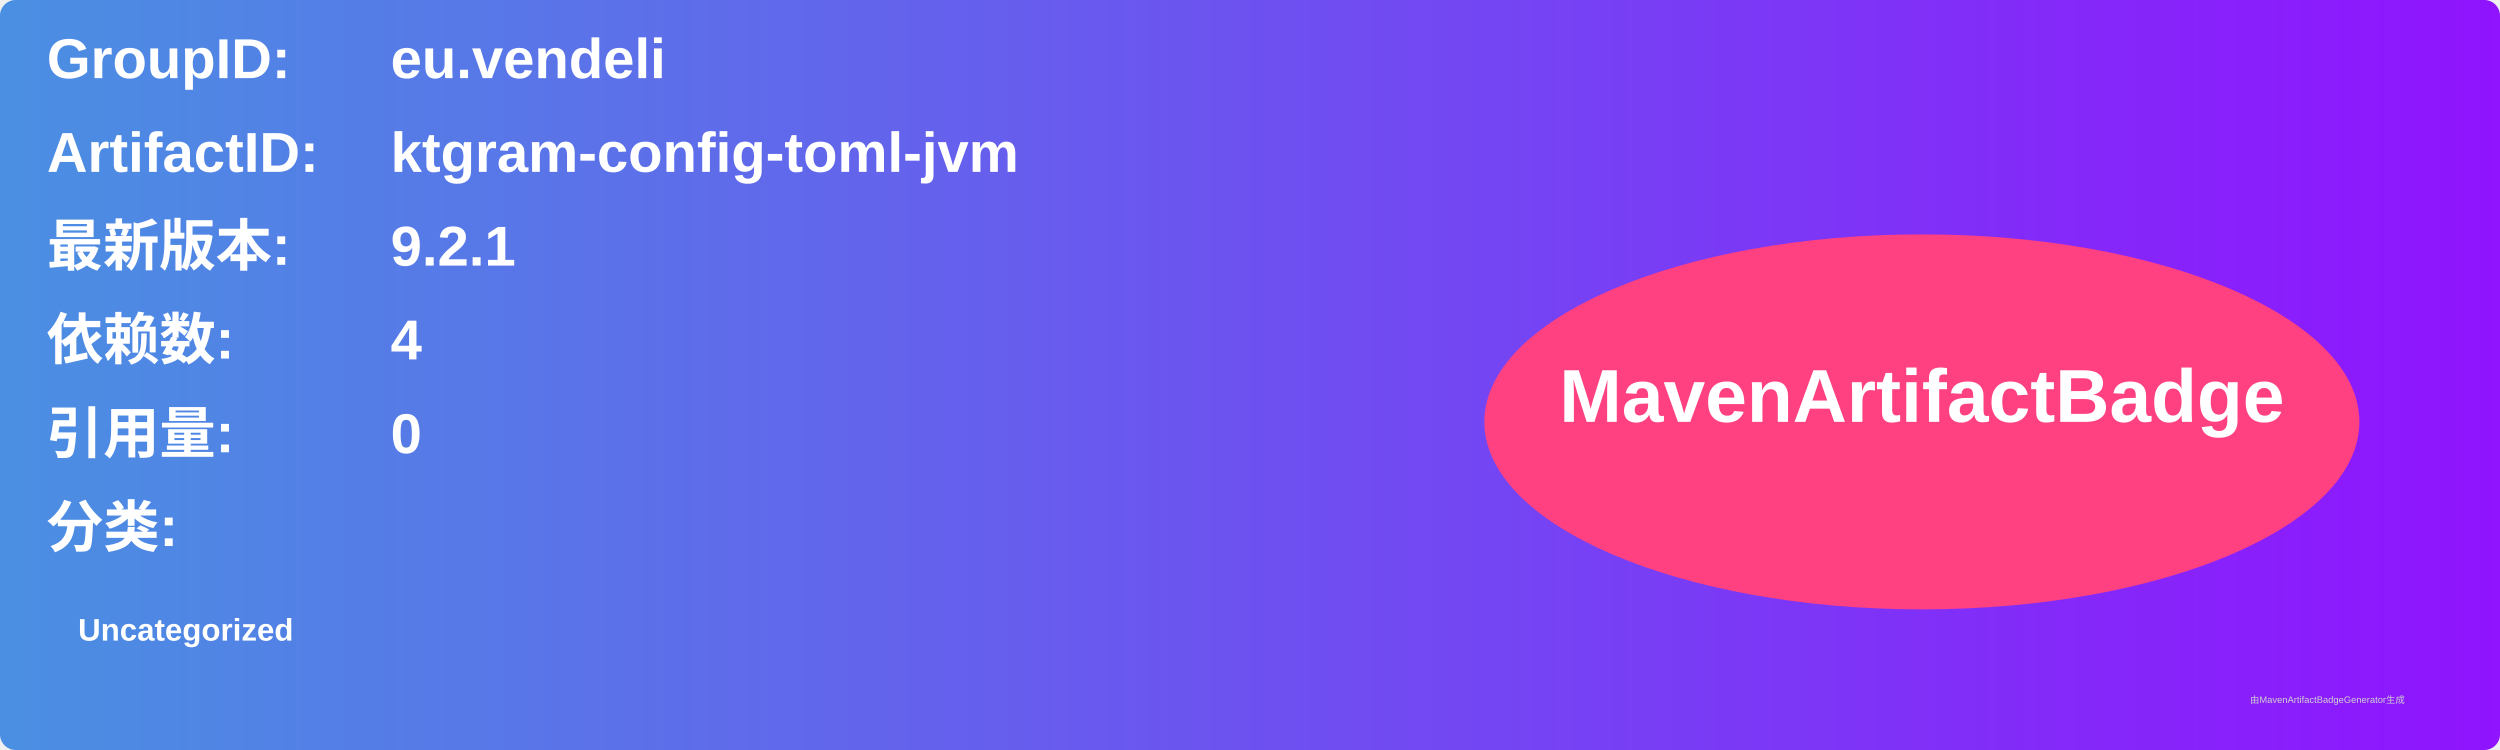
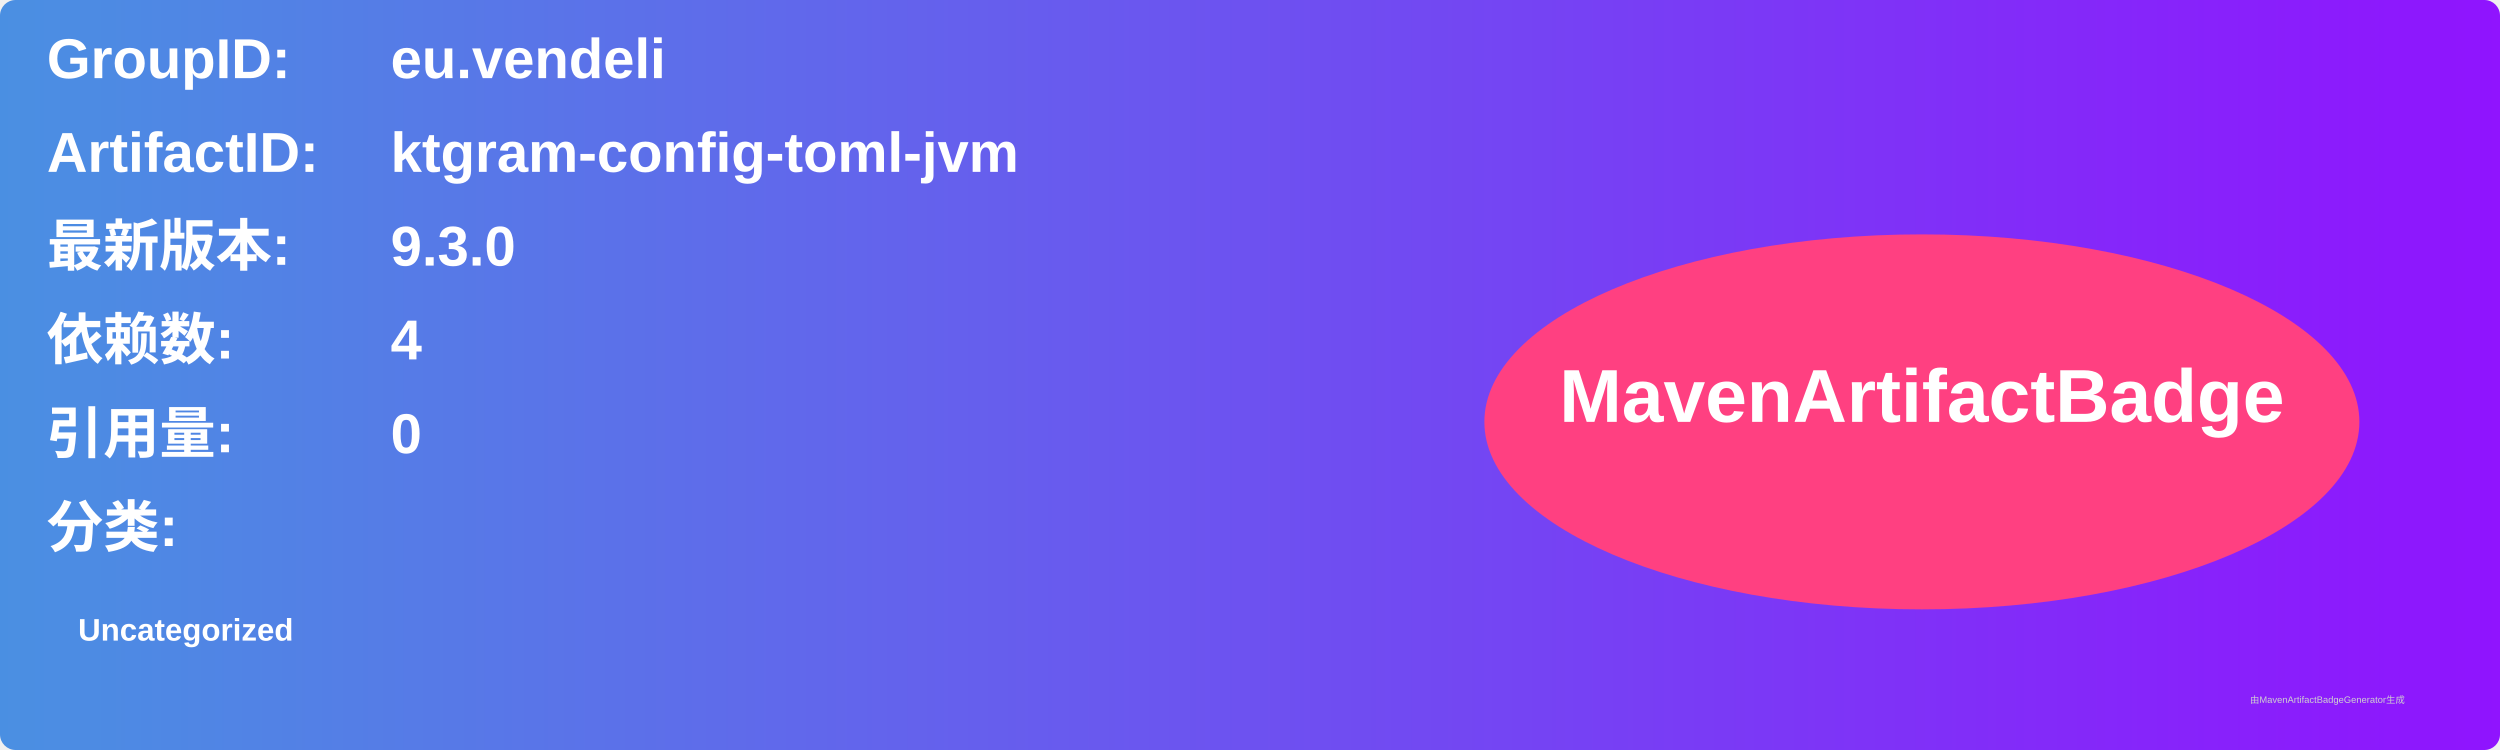
<svg xmlns="http://www.w3.org/2000/svg" width="800" height="240" viewBox="0 0 800 240">
  <linearGradient id="grad" x1="0%" y1="0%" x2="100%" y2="0%">
    <stop offset="0%" stop-color="#4a90e2" />
    <stop offset="100%" stop-color="#9013fe" />
  </linearGradient>
  <rect width="100%" height="100%" rx="5" ry="5" fill="url(#grad)" />
  <g transform="translate(15, 15)">
    <text x="0" y="10" font-family="Arial" font-size="18" fill="white" font-weight="bold" width="260">GroupID:</text>
    <text x="110" y="10" font-family="Arial" font-size="18" fill="white" font-weight="bold" width="460">eu.vendeli</text>
    <text x="0" y="40" font-family="Arial" font-size="18" fill="white" font-weight="bold" width="260">ArtifactID:</text>
    <text x="110" y="40" font-family="Arial" font-size="18" fill="white" font-weight="bold" width="460">ktgram-config-toml-jvm</text>
    <text x="0" y="70" font-family="Arial" font-size="18" fill="white" font-weight="bold">最新版本:</text>
    <text x="110" y="70" font-family="Arial" font-size="18" fill="white" font-weight="bold">
-       <tspan font-weight="bold">9.2.1</tspan>
+       <tspan font-weight="bold">9.3.0</tspan>
    </text>
    <text x="0" y="100" font-family="Arial" font-size="18" fill="white" font-weight="bold">依赖数: </text>
    <text x="110" y="100" font-family="Arial" font-size="18" fill="white">
      <tspan font-weight="bold">4</tspan>
    </text>
    <text x="0" y="130" font-family="Arial" font-size="18" fill="white" font-weight="bold">引用量: </text>
    <text x="110" y="130" font-family="Arial" font-size="18" fill="white">
      <tspan font-weight="bold">0</tspan>
    </text>
    <text x="0" y="160" font-family="Arial" font-size="18" fill="white" font-weight="bold">分类:</text>
    <text x="10" y="190" font-family="Arial" font-size="10" fill="white">
      <tspan font-weight="bold">Uncategorized</tspan>
    </text>
    <ellipse cx="600" cy="120" rx="140" ry="60" fill="#ff4081" />
    <text x="600" y="120" text-anchor="middle" font-family="Arial" font-size="24" fill="white" font-weight="bold">MavenArtifactBadge</text>
  </g>
  <text x="720" y="225" font-family="Arial" font-size="3" fill="#d0d0d0">由MavenArtifactBadgeGenerator生成</text>
</svg>
